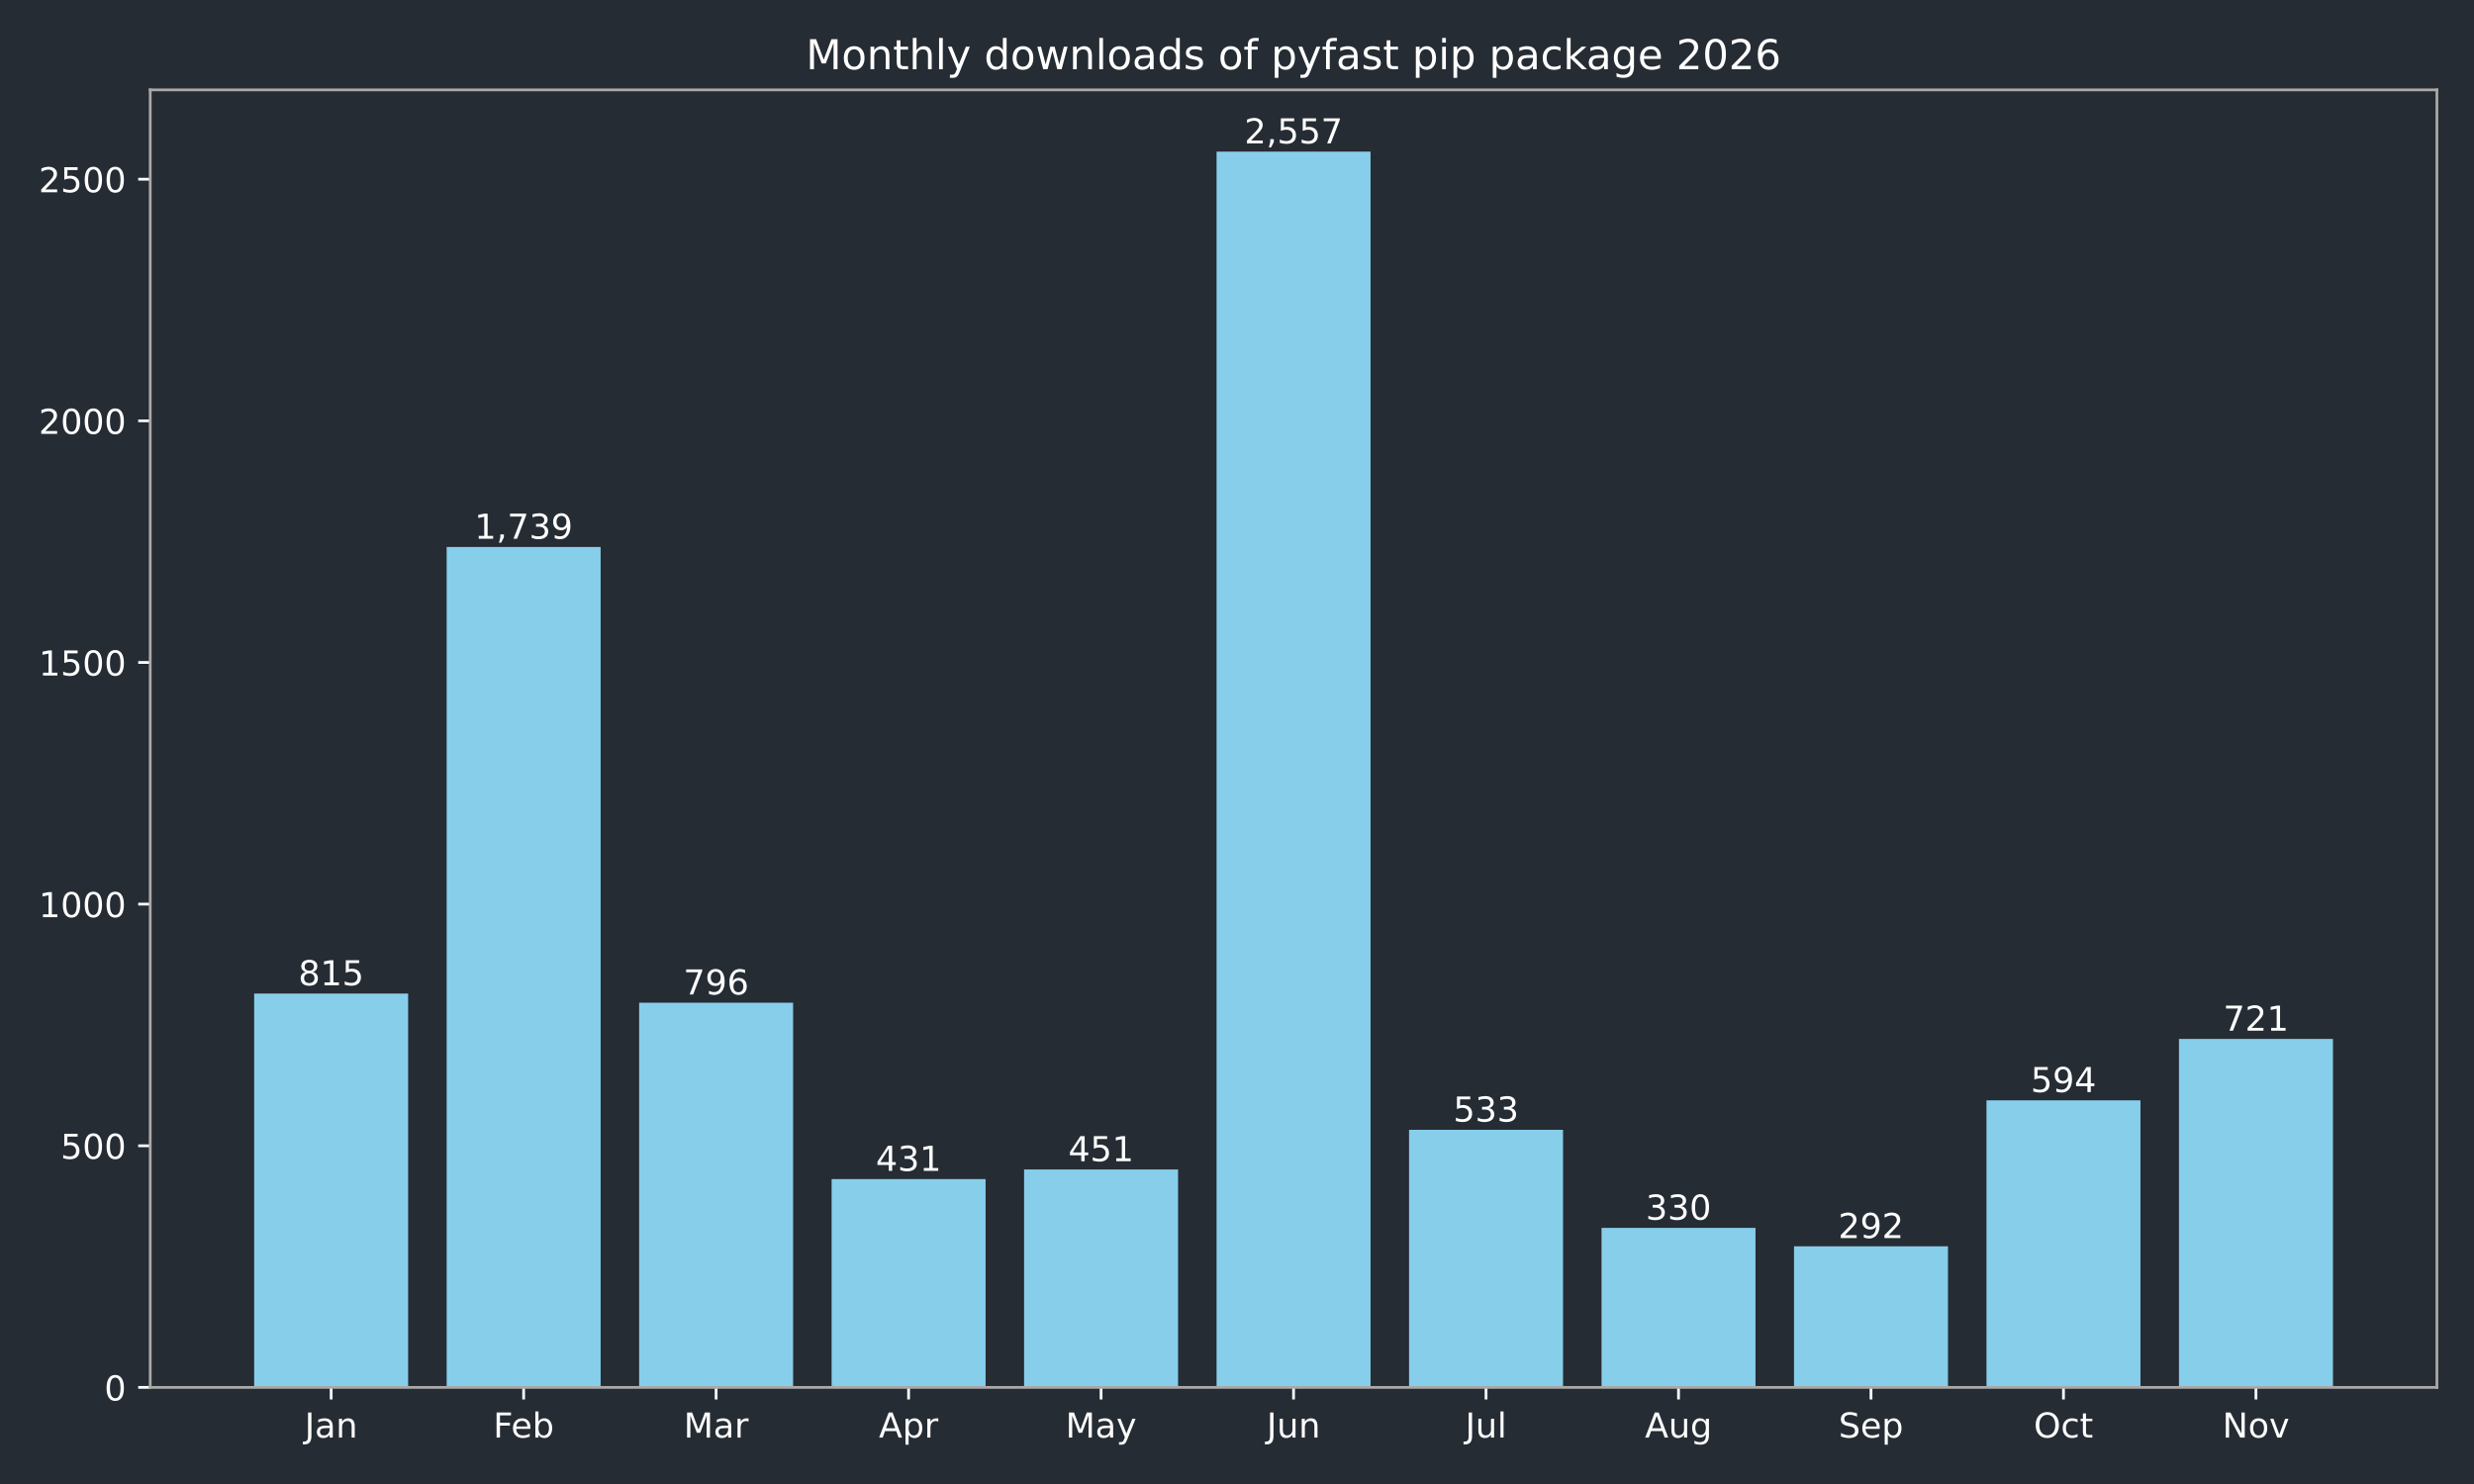
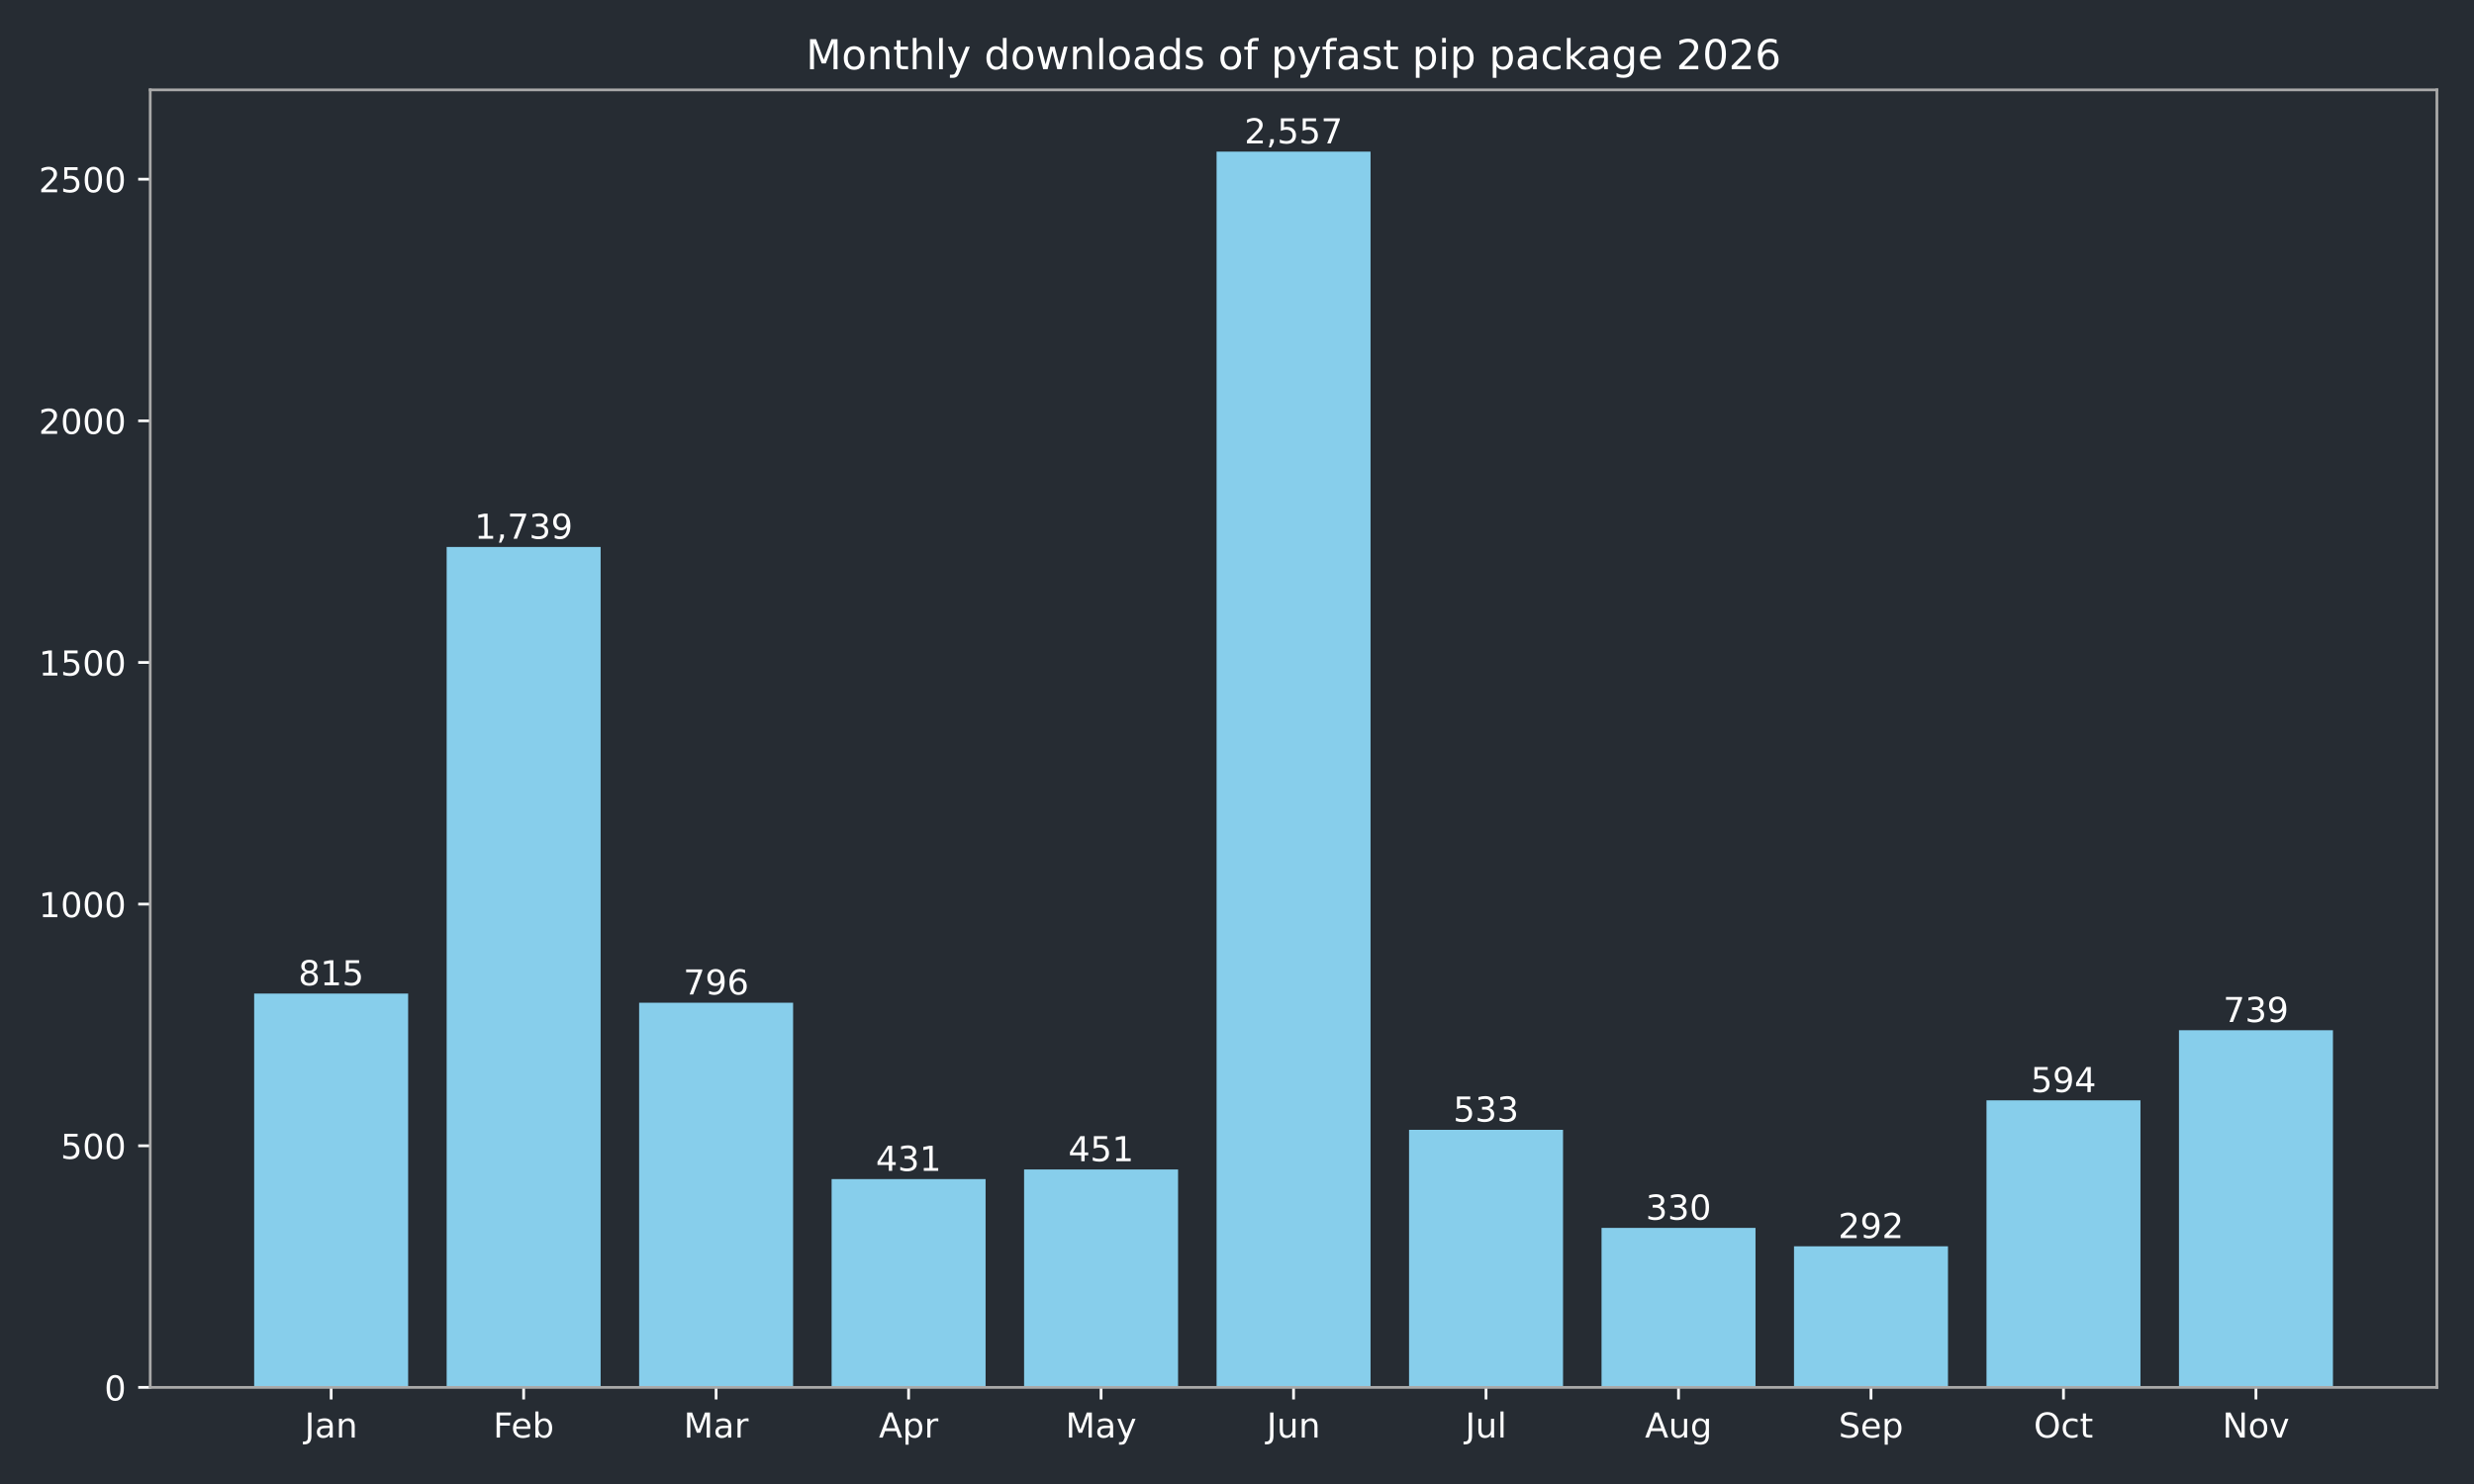
<svg xmlns="http://www.w3.org/2000/svg" xmlns:xlink="http://www.w3.org/1999/xlink" width="720pt" height="432pt" viewBox="0 0 720 432" version="1.1">
  <defs>
    <style type="text/css">*{stroke-linejoin: round; stroke-linecap: butt}</style>
  </defs>
  <g id="figure_1">
    <g id="patch_1">
      <path d="M 0 432  L 720 432  L 720 0  L 0 0  z " style="fill: #262c33" />
    </g>
    <g id="axes_1">
      <g id="patch_2">
        <path d="M 43.72 403.878  L 709.2 403.878  L 709.2 26.16  L 43.72 26.16  z " style="fill: #262c33" />
      </g>
      <g id="patch_3">
-         <path d="M 73.969 403.878  L 118.783 403.878  L 118.783 289.22  L 73.969 289.22  z " clip-path="url(#p04416a55cd)" style="fill: #87ceeb" />
+         <path d="M 73.969 403.878  L 118.783 403.878  L 118.783 289.22  L 73.969 289.22  z " clip-path="url(#p25fdc61ebf)" style="fill: #87ceeb" />
      </g>
      <g id="patch_4">
-         <path d="M 129.986 403.878  L 174.799 403.878  L 174.799 159.227  L 129.986 159.227  z " clip-path="url(#p04416a55cd)" style="fill: #87ceeb" />
+         <path d="M 129.986 403.878  L 174.799 403.878  L 174.799 159.227  L 129.986 159.227  z " clip-path="url(#p25fdc61ebf)" style="fill: #87ceeb" />
      </g>
      <g id="patch_5">
-         <path d="M 186.003 403.878  L 230.816 403.878  L 230.816 291.893  L 186.003 291.893  z " clip-path="url(#p04416a55cd)" style="fill: #87ceeb" />
+         <path d="M 186.003 403.878  L 230.816 403.878  L 230.816 291.893  L 186.003 291.893  z " clip-path="url(#p25fdc61ebf)" style="fill: #87ceeb" />
      </g>
      <g id="patch_6">
-         <path d="M 242.02 403.878  L 286.833 403.878  L 286.833 343.242  L 242.02 343.242  z " clip-path="url(#p04416a55cd)" style="fill: #87ceeb" />
+         <path d="M 242.02 403.878  L 286.833 403.878  L 286.833 343.242  L 242.02 343.242  z " clip-path="url(#p25fdc61ebf)" style="fill: #87ceeb" />
      </g>
      <g id="patch_7">
-         <path d="M 298.036 403.878  L 342.85 403.878  L 342.85 340.429  L 298.036 340.429  z " clip-path="url(#p04416a55cd)" style="fill: #87ceeb" />
+         <path d="M 298.036 403.878  L 342.85 403.878  L 342.85 340.429  L 298.036 340.429  z " clip-path="url(#p25fdc61ebf)" style="fill: #87ceeb" />
      </g>
      <g id="patch_8">
-         <path d="M 354.053 403.878  L 398.867 403.878  L 398.867 44.147  L 354.053 44.147  z " clip-path="url(#p04416a55cd)" style="fill: #87ceeb" />
+         <path d="M 354.053 403.878  L 398.867 403.878  L 398.867 44.147  L 354.053 44.147  z " clip-path="url(#p25fdc61ebf)" style="fill: #87ceeb" />
      </g>
      <g id="patch_9">
-         <path d="M 410.07 403.878  L 454.884 403.878  L 454.884 328.893  L 410.07 328.893  z " clip-path="url(#p04416a55cd)" style="fill: #87ceeb" />
+         <path d="M 410.07 403.878  L 454.884 403.878  L 454.884 328.893  L 410.07 328.893  z " clip-path="url(#p25fdc61ebf)" style="fill: #87ceeb" />
      </g>
      <g id="patch_10">
-         <path d="M 466.087 403.878  L 510.9 403.878  L 510.9 357.452  L 466.087 357.452  z " clip-path="url(#p04416a55cd)" style="fill: #87ceeb" />
+         <path d="M 466.087 403.878  L 510.9 403.878  L 510.9 357.452  L 466.087 357.452  z " clip-path="url(#p25fdc61ebf)" style="fill: #87ceeb" />
      </g>
      <g id="patch_11">
-         <path d="M 522.104 403.878  L 566.917 403.878  L 566.917 362.798  L 522.104 362.798  z " clip-path="url(#p04416a55cd)" style="fill: #87ceeb" />
+         <path d="M 522.104 403.878  L 566.917 403.878  L 566.917 362.798  L 522.104 362.798  z " clip-path="url(#p25fdc61ebf)" style="fill: #87ceeb" />
      </g>
      <g id="patch_12">
-         <path d="M 578.121 403.878  L 622.934 403.878  L 622.934 320.311  L 578.121 320.311  z " clip-path="url(#p04416a55cd)" style="fill: #87ceeb" />
+         <path d="M 578.121 403.878  L 622.934 403.878  L 622.934 320.311  L 578.121 320.311  z " clip-path="url(#p25fdc61ebf)" style="fill: #87ceeb" />
      </g>
      <g id="patch_13">
-         <path d="M 634.137 403.878  L 678.951 403.878  L 678.951 302.444  L 634.137 302.444  z " clip-path="url(#p04416a55cd)" style="fill: #87ceeb" />
+         <path d="M 634.137 403.878  L 678.951 403.878  L 678.951 299.912  L 634.137 299.912  z " clip-path="url(#p25fdc61ebf)" style="fill: #87ceeb" />
      </g>
      <g id="matplotlib.axis_1">
        <g id="xtick_1">
          <g id="line2d_1">
            <defs>
-               <path id="m2902955fce" d="M 0 0  L 0 3.5  " style="stroke: #ffffff; stroke-width: 0.8" />
+               <path id="m23e5e6a680" d="M 0 0  L 0 3.5  " style="stroke: #ffffff; stroke-width: 0.8" />
            </defs>
            <g>
-               <use xlink:href="#m2902955fce" x="96.376" y="403.878" style="fill: #ffffff; stroke: #ffffff; stroke-width: 0.8" />
+               <use xlink:href="#m23e5e6a680" x="96.376" y="403.878" style="fill: #ffffff; stroke: #ffffff; stroke-width: 0.8" />
            </g>
          </g>
          <g id="text_1">
            <g style="fill: #ffffff" transform="translate(88.66801 418.4753) scale(0.1 -0.1)">
              <defs>
                <path id="DejaVuSans-2d" d="M 628 4666  L 1259 4666  L 1259 325  Q 1259 -519 939 -900  Q 619 -1281 -91 -1281  L -331 -1281  L -331 -750  L -134 -750  Q 284 -750 456 -515  Q 628 -281 628 325  L 628 4666  z " transform="scale(0.015625)" />
                <path id="DejaVuSans-44" d="M 2194 1759  Q 1497 1759 1228 1600  Q 959 1441 959 1056  Q 959 750 1161 570  Q 1363 391 1709 391  Q 2188 391 2477 730  Q 2766 1069 2766 1631  L 2766 1759  L 2194 1759  z M 3341 1997  L 3341 0  L 2766 0  L 2766 531  Q 2569 213 2275 61  Q 1981 -91 1556 -91  Q 1019 -91 701 211  Q 384 513 384 1019  Q 384 1609 779 1909  Q 1175 2209 1959 2209  L 2766 2209  L 2766 2266  Q 2766 2663 2505 2880  Q 2244 3097 1772 3097  Q 1472 3097 1187 3025  Q 903 2953 641 2809  L 641 3341  Q 956 3463 1253 3523  Q 1550 3584 1831 3584  Q 2591 3584 2966 3190  Q 3341 2797 3341 1997  z " transform="scale(0.015625)" />
                <path id="DejaVuSans-51" d="M 3513 2113  L 3513 0  L 2938 0  L 2938 2094  Q 2938 2591 2744 2837  Q 2550 3084 2163 3084  Q 1697 3084 1428 2787  Q 1159 2491 1159 1978  L 1159 0  L 581 0  L 581 3500  L 1159 3500  L 1159 2956  Q 1366 3272 1645 3428  Q 1925 3584 2291 3584  Q 2894 3584 3203 3211  Q 3513 2838 3513 2113  z " transform="scale(0.015625)" />
              </defs>
              <use xlink:href="#DejaVuSans-2d" />
              <use xlink:href="#DejaVuSans-44" transform="translate(29.5 0)" />
              <use xlink:href="#DejaVuSans-51" transform="translate(90.78125 0)" />
            </g>
          </g>
        </g>
        <g id="xtick_2">
          <g id="line2d_2">
            <g>
-               <use xlink:href="#m2902955fce" x="152.393" y="403.878" style="fill: #ffffff; stroke: #ffffff; stroke-width: 0.8" />
+               <use xlink:href="#m23e5e6a680" x="152.393" y="403.878" style="fill: #ffffff; stroke: #ffffff; stroke-width: 0.8" />
            </g>
          </g>
          <g id="text_2">
            <g style="fill: #ffffff" transform="translate(143.5395 418.4761) scale(0.1 -0.1)">
              <defs>
                <path id="DejaVuSans-29" d="M 628 4666  L 3309 4666  L 3309 4134  L 1259 4134  L 1259 2759  L 3109 2759  L 3109 2228  L 1259 2228  L 1259 0  L 628 0  L 628 4666  z " transform="scale(0.015625)" />
                <path id="DejaVuSans-48" d="M 3597 1894  L 3597 1613  L 953 1613  Q 991 1019 1311 708  Q 1631 397 2203 397  Q 2534 397 2845 478  Q 3156 559 3463 722  L 3463 178  Q 3153 47 2828 -22  Q 2503 -91 2169 -91  Q 1331 -91 842 396  Q 353 884 353 1716  Q 353 2575 817 3079  Q 1281 3584 2069 3584  Q 2775 3584 3186 3129  Q 3597 2675 3597 1894  z M 3022 2063  Q 3016 2534 2758 2815  Q 2500 3097 2075 3097  Q 1594 3097 1305 2825  Q 1016 2553 972 2059  L 3022 2063  z " transform="scale(0.015625)" />
                <path id="DejaVuSans-45" d="M 3116 1747  Q 3116 2381 2855 2742  Q 2594 3103 2138 3103  Q 1681 3103 1420 2742  Q 1159 2381 1159 1747  Q 1159 1113 1420 752  Q 1681 391 2138 391  Q 2594 391 2855 752  Q 3116 1113 3116 1747  z M 1159 2969  Q 1341 3281 1617 3432  Q 1894 3584 2278 3584  Q 2916 3584 3314 3078  Q 3713 2572 3713 1747  Q 3713 922 3314 415  Q 2916 -91 2278 -91  Q 1894 -91 1617 61  Q 1341 213 1159 525  L 1159 0  L 581 0  L 581 4863  L 1159 4863  L 1159 2969  z " transform="scale(0.015625)" />
              </defs>
              <use xlink:href="#DejaVuSans-29" />
              <use xlink:href="#DejaVuSans-48" transform="translate(52.04688 0)" />
              <use xlink:href="#DejaVuSans-45" transform="translate(113.5781 0)" />
            </g>
          </g>
        </g>
        <g id="xtick_3">
          <g id="line2d_3">
            <g>
-               <use xlink:href="#m2902955fce" x="208.409" y="403.878" style="fill: #ffffff; stroke: #ffffff; stroke-width: 0.8" />
+               <use xlink:href="#m23e5e6a680" x="208.409" y="403.878" style="fill: #ffffff; stroke: #ffffff; stroke-width: 0.8" />
            </g>
          </g>
          <g id="text_3">
            <g style="fill: #ffffff" transform="translate(198.9759 418.4753) scale(0.1 -0.1)">
              <defs>
                <path id="DejaVuSans-30" d="M 628 4666  L 1569 4666  L 2759 1491  L 3956 4666  L 4897 4666  L 4897 0  L 4281 0  L 4281 4097  L 3078 897  L 2444 897  L 1241 4097  L 1241 0  L 628 0  L 628 4666  z " transform="scale(0.015625)" />
                <path id="DejaVuSans-55" d="M 2631 2963  Q 2534 3019 2420 3045  Q 2306 3072 2169 3072  Q 1681 3072 1420 2755  Q 1159 2438 1159 1844  L 1159 0  L 581 0  L 581 3500  L 1159 3500  L 1159 2956  Q 1341 3275 1631 3429  Q 1922 3584 2338 3584  Q 2397 3584 2469 3576  Q 2541 3569 2628 3553  L 2631 2963  z " transform="scale(0.015625)" />
              </defs>
              <use xlink:href="#DejaVuSans-30" />
              <use xlink:href="#DejaVuSans-44" transform="translate(86.28125 0)" />
              <use xlink:href="#DejaVuSans-55" transform="translate(147.5625 0)" />
            </g>
          </g>
        </g>
        <g id="xtick_4">
          <g id="line2d_4">
            <g>
-               <use xlink:href="#m2902955fce" x="264.426" y="403.878" style="fill: #ffffff; stroke: #ffffff; stroke-width: 0.8" />
+               <use xlink:href="#m23e5e6a680" x="264.426" y="403.878" style="fill: #ffffff; stroke: #ffffff; stroke-width: 0.8" />
            </g>
          </g>
          <g id="text_4">
            <g style="fill: #ffffff" transform="translate(255.7763 418.4753) scale(0.1 -0.1)">
              <defs>
                <path id="DejaVuSans-24" d="M 2188 4044  L 1331 1722  L 3047 1722  L 2188 4044  z M 1831 4666  L 2547 4666  L 4325 0  L 3669 0  L 3244 1197  L 1141 1197  L 716 0  L 50 0  L 1831 4666  z " transform="scale(0.015625)" />
                <path id="DejaVuSans-53" d="M 1159 525  L 1159 -1331  L 581 -1331  L 581 3500  L 1159 3500  L 1159 2969  Q 1341 3281 1617 3432  Q 1894 3584 2278 3584  Q 2916 3584 3314 3078  Q 3713 2572 3713 1747  Q 3713 922 3314 415  Q 2916 -91 2278 -91  Q 1894 -91 1617 61  Q 1341 213 1159 525  z M 3116 1747  Q 3116 2381 2855 2742  Q 2594 3103 2138 3103  Q 1681 3103 1420 2742  Q 1159 2381 1159 1747  Q 1159 1113 1420 752  Q 1681 391 2138 391  Q 2594 391 2855 752  Q 3116 1113 3116 1747  z " transform="scale(0.015625)" />
              </defs>
              <use xlink:href="#DejaVuSans-24" />
              <use xlink:href="#DejaVuSans-53" transform="translate(68.40625 0)" />
              <use xlink:href="#DejaVuSans-55" transform="translate(131.8906 0)" />
            </g>
          </g>
        </g>
        <g id="xtick_5">
          <g id="line2d_5">
            <g>
-               <use xlink:href="#m2902955fce" x="320.443" y="403.878" style="fill: #ffffff; stroke: #ffffff; stroke-width: 0.8" />
+               <use xlink:href="#m23e5e6a680" x="320.443" y="403.878" style="fill: #ffffff; stroke: #ffffff; stroke-width: 0.8" />
            </g>
          </g>
          <g id="text_5">
            <g style="fill: #ffffff" transform="translate(310.1057 418.4753) scale(0.1 -0.1)">
              <defs>
                <path id="DejaVuSans-5c" d="M 2059 -325  Q 1816 -950 1584 -1140  Q 1353 -1331 966 -1331  L 506 -1331  L 506 -850  L 844 -850  Q 1081 -850 1212 -737  Q 1344 -625 1503 -206  L 1606 56  L 191 3500  L 800 3500  L 1894 763  L 2988 3500  L 3597 3500  L 2059 -325  z " transform="scale(0.015625)" />
              </defs>
              <use xlink:href="#DejaVuSans-30" />
              <use xlink:href="#DejaVuSans-44" transform="translate(86.28125 0)" />
              <use xlink:href="#DejaVuSans-5c" transform="translate(147.5625 0)" />
            </g>
          </g>
        </g>
        <g id="xtick_6">
          <g id="line2d_6">
            <g>
-               <use xlink:href="#m2902955fce" x="376.46" y="403.878" style="fill: #ffffff; stroke: #ffffff; stroke-width: 0.8" />
+               <use xlink:href="#m23e5e6a680" x="376.46" y="403.878" style="fill: #ffffff; stroke: #ffffff; stroke-width: 0.8" />
            </g>
          </g>
          <g id="text_6">
            <g style="fill: #ffffff" transform="translate(368.6475 418.4753) scale(0.1 -0.1)">
              <defs>
                <path id="DejaVuSans-58" d="M 544 1381  L 544 3500  L 1119 3500  L 1119 1403  Q 1119 906 1312 657  Q 1506 409 1894 409  Q 2359 409 2629 706  Q 2900 1003 2900 1516  L 2900 3500  L 3475 3500  L 3475 0  L 2900 0  L 2900 538  Q 2691 219 2414 64  Q 2138 -91 1772 -91  Q 1169 -91 856 284  Q 544 659 544 1381  z M 1991 3584  L 1991 3584  z " transform="scale(0.015625)" />
              </defs>
              <use xlink:href="#DejaVuSans-2d" />
              <use xlink:href="#DejaVuSans-58" transform="translate(29.5 0)" />
              <use xlink:href="#DejaVuSans-51" transform="translate(92.875 0)" />
            </g>
          </g>
        </g>
        <g id="xtick_7">
          <g id="line2d_7">
            <g>
-               <use xlink:href="#m2902955fce" x="432.477" y="403.878" style="fill: #ffffff; stroke: #ffffff; stroke-width: 0.8" />
+               <use xlink:href="#m23e5e6a680" x="432.477" y="403.878" style="fill: #ffffff; stroke: #ffffff; stroke-width: 0.8" />
            </g>
          </g>
          <g id="text_7">
            <g style="fill: #ffffff" transform="translate(426.444 418.4761) scale(0.1 -0.1)">
              <defs>
                <path id="DejaVuSans-4f" d="M 603 4863  L 1178 4863  L 1178 0  L 603 0  L 603 4863  z " transform="scale(0.015625)" />
              </defs>
              <use xlink:href="#DejaVuSans-2d" />
              <use xlink:href="#DejaVuSans-58" transform="translate(29.5 0)" />
              <use xlink:href="#DejaVuSans-4f" transform="translate(92.875 0)" />
            </g>
          </g>
        </g>
        <g id="xtick_8">
          <g id="line2d_8">
            <g>
-               <use xlink:href="#m2902955fce" x="488.494" y="403.878" style="fill: #ffffff; stroke: #ffffff; stroke-width: 0.8" />
+               <use xlink:href="#m23e5e6a680" x="488.494" y="403.878" style="fill: #ffffff; stroke: #ffffff; stroke-width: 0.8" />
            </g>
          </g>
          <g id="text_8">
            <g style="fill: #ffffff" transform="translate(478.7304 418.4753) scale(0.1 -0.1)">
              <defs>
                <path id="DejaVuSans-4a" d="M 2906 1791  Q 2906 2416 2648 2759  Q 2391 3103 1925 3103  Q 1463 3103 1205 2759  Q 947 2416 947 1791  Q 947 1169 1205 825  Q 1463 481 1925 481  Q 2391 481 2648 825  Q 2906 1169 2906 1791  z M 3481 434  Q 3481 -459 3084 -895  Q 2688 -1331 1869 -1331  Q 1566 -1331 1297 -1286  Q 1028 -1241 775 -1147  L 775 -588  Q 1028 -725 1275 -790  Q 1522 -856 1778 -856  Q 2344 -856 2625 -561  Q 2906 -266 2906 331  L 2906 616  Q 2728 306 2450 153  Q 2172 0 1784 0  Q 1141 0 747 490  Q 353 981 353 1791  Q 353 2603 747 3093  Q 1141 3584 1784 3584  Q 2172 3584 2450 3431  Q 2728 3278 2906 2969  L 2906 3500  L 3481 3500  L 3481 434  z " transform="scale(0.015625)" />
              </defs>
              <use xlink:href="#DejaVuSans-24" />
              <use xlink:href="#DejaVuSans-58" transform="translate(68.40625 0)" />
              <use xlink:href="#DejaVuSans-4a" transform="translate(131.7812 0)" />
            </g>
          </g>
        </g>
        <g id="xtick_9">
          <g id="line2d_9">
            <g>
-               <use xlink:href="#m2902955fce" x="544.511" y="403.878" style="fill: #ffffff; stroke: #ffffff; stroke-width: 0.8" />
+               <use xlink:href="#m23e5e6a680" x="544.511" y="403.878" style="fill: #ffffff; stroke: #ffffff; stroke-width: 0.8" />
            </g>
          </g>
          <g id="text_9">
            <g style="fill: #ffffff" transform="translate(535.0855 418.4753) scale(0.1 -0.1)">
              <defs>
                <path id="DejaVuSans-36" d="M 3425 4513  L 3425 3897  Q 3066 4069 2747 4153  Q 2428 4238 2131 4238  Q 1616 4238 1336 4038  Q 1056 3838 1056 3469  Q 1056 3159 1242 3001  Q 1428 2844 1947 2747  L 2328 2669  Q 3034 2534 3370 2195  Q 3706 1856 3706 1288  Q 3706 609 3251 259  Q 2797 -91 1919 -91  Q 1588 -91 1214 -16  Q 841 59 441 206  L 441 856  Q 825 641 1194 531  Q 1563 422 1919 422  Q 2459 422 2753 634  Q 3047 847 3047 1241  Q 3047 1584 2836 1778  Q 2625 1972 2144 2069  L 1759 2144  Q 1053 2284 737 2584  Q 422 2884 422 3419  Q 422 4038 858 4394  Q 1294 4750 2059 4750  Q 2388 4750 2728 4690  Q 3069 4631 3425 4513  z " transform="scale(0.015625)" />
              </defs>
              <use xlink:href="#DejaVuSans-36" />
              <use xlink:href="#DejaVuSans-48" transform="translate(63.48438 0)" />
              <use xlink:href="#DejaVuSans-53" transform="translate(125.0156 0)" />
            </g>
          </g>
        </g>
        <g id="xtick_10">
          <g id="line2d_10">
            <g>
-               <use xlink:href="#m2902955fce" x="600.527" y="403.878" style="fill: #ffffff; stroke: #ffffff; stroke-width: 0.8" />
+               <use xlink:href="#m23e5e6a680" x="600.527" y="403.878" style="fill: #ffffff; stroke: #ffffff; stroke-width: 0.8" />
            </g>
          </g>
          <g id="text_10">
            <g style="fill: #ffffff" transform="translate(591.882 418.4753) scale(0.1 -0.1)">
              <defs>
                <path id="DejaVuSans-32" d="M 2522 4238  Q 1834 4238 1429 3725  Q 1025 3213 1025 2328  Q 1025 1447 1429 934  Q 1834 422 2522 422  Q 3209 422 3611 934  Q 4013 1447 4013 2328  Q 4013 3213 3611 3725  Q 3209 4238 2522 4238  z M 2522 4750  Q 3503 4750 4090 4092  Q 4678 3434 4678 2328  Q 4678 1225 4090 567  Q 3503 -91 2522 -91  Q 1538 -91 948 565  Q 359 1222 359 2328  Q 359 3434 948 4092  Q 1538 4750 2522 4750  z " transform="scale(0.015625)" />
                <path id="DejaVuSans-46" d="M 3122 3366  L 3122 2828  Q 2878 2963 2633 3030  Q 2388 3097 2138 3097  Q 1578 3097 1268 2742  Q 959 2388 959 1747  Q 959 1106 1268 751  Q 1578 397 2138 397  Q 2388 397 2633 464  Q 2878 531 3122 666  L 3122 134  Q 2881 22 2623 -34  Q 2366 -91 2075 -91  Q 1284 -91 818 406  Q 353 903 353 1747  Q 353 2603 823 3093  Q 1294 3584 2113 3584  Q 2378 3584 2631 3529  Q 2884 3475 3122 3366  z " transform="scale(0.015625)" />
                <path id="DejaVuSans-57" d="M 1172 4494  L 1172 3500  L 2356 3500  L 2356 3053  L 1172 3053  L 1172 1153  Q 1172 725 1289 603  Q 1406 481 1766 481  L 2356 481  L 2356 0  L 1766 0  Q 1100 0 847 248  Q 594 497 594 1153  L 594 3053  L 172 3053  L 172 3500  L 594 3500  L 594 4494  L 1172 4494  z " transform="scale(0.015625)" />
              </defs>
              <use xlink:href="#DejaVuSans-32" />
              <use xlink:href="#DejaVuSans-46" transform="translate(78.71875 0)" />
              <use xlink:href="#DejaVuSans-57" transform="translate(133.7031 0)" />
            </g>
          </g>
        </g>
        <g id="xtick_11">
          <g id="line2d_11">
            <g>
-               <use xlink:href="#m2902955fce" x="656.544" y="403.878" style="fill: #ffffff; stroke: #ffffff; stroke-width: 0.8" />
+               <use xlink:href="#m23e5e6a680" x="656.544" y="403.878" style="fill: #ffffff; stroke: #ffffff; stroke-width: 0.8" />
            </g>
          </g>
          <g id="text_11">
            <g style="fill: #ffffff" transform="translate(646.7848 418.4753) scale(0.1 -0.1)">
              <defs>
                <path id="DejaVuSans-31" d="M 628 4666  L 1478 4666  L 3547 763  L 3547 4666  L 4159 4666  L 4159 0  L 3309 0  L 1241 3903  L 1241 0  L 628 0  L 628 4666  z " transform="scale(0.015625)" />
                <path id="DejaVuSans-52" d="M 1959 3097  Q 1497 3097 1228 2736  Q 959 2375 959 1747  Q 959 1119 1226 758  Q 1494 397 1959 397  Q 2419 397 2687 759  Q 2956 1122 2956 1747  Q 2956 2369 2687 2733  Q 2419 3097 1959 3097  z M 1959 3584  Q 2709 3584 3137 3096  Q 3566 2609 3566 1747  Q 3566 888 3137 398  Q 2709 -91 1959 -91  Q 1206 -91 779 398  Q 353 888 353 1747  Q 353 2609 779 3096  Q 1206 3584 1959 3584  z " transform="scale(0.015625)" />
                <path id="DejaVuSans-59" d="M 191 3500  L 800 3500  L 1894 563  L 2988 3500  L 3597 3500  L 2284 0  L 1503 0  L 191 3500  z " transform="scale(0.015625)" />
              </defs>
              <use xlink:href="#DejaVuSans-31" />
              <use xlink:href="#DejaVuSans-52" transform="translate(74.8125 0)" />
              <use xlink:href="#DejaVuSans-59" transform="translate(136 0)" />
            </g>
          </g>
        </g>
      </g>
      <g id="matplotlib.axis_2">
        <g id="ytick_1">
          <g id="line2d_12">
            <defs>
-               <path id="m5357444d56" d="M 0 0  L -3.5 0  " style="stroke: #ffffff; stroke-width: 0.8" />
+               <path id="m0a3a16ef75" d="M 0 0  L -3.5 0  " style="stroke: #ffffff; stroke-width: 0.8" />
            </defs>
            <g>
-               <use xlink:href="#m5357444d56" x="43.72" y="403.878" style="fill: #ffffff; stroke: #ffffff; stroke-width: 0.8" />
+               <use xlink:href="#m0a3a16ef75" x="43.72" y="403.878" style="fill: #ffffff; stroke: #ffffff; stroke-width: 0.8" />
            </g>
          </g>
          <g id="text_12">
            <g style="fill: #ffffff" transform="translate(30.3575 407.6765) scale(0.1 -0.1)">
              <defs>
                <path id="DejaVuSans-13" d="M 2034 4250  Q 1547 4250 1301 3770  Q 1056 3291 1056 2328  Q 1056 1369 1301 889  Q 1547 409 2034 409  Q 2525 409 2770 889  Q 3016 1369 3016 2328  Q 3016 3291 2770 3770  Q 2525 4250 2034 4250  z M 2034 4750  Q 2819 4750 3233 4129  Q 3647 3509 3647 2328  Q 3647 1150 3233 529  Q 2819 -91 2034 -91  Q 1250 -91 836 529  Q 422 1150 422 2328  Q 422 3509 836 4129  Q 1250 4750 2034 4750  z " transform="scale(0.015625)" />
              </defs>
              <use xlink:href="#DejaVuSans-13" />
            </g>
          </g>
        </g>
        <g id="ytick_2">
          <g id="line2d_13">
            <g>
-               <use xlink:href="#m5357444d56" x="43.72" y="333.535" style="fill: #ffffff; stroke: #ffffff; stroke-width: 0.8" />
+               <use xlink:href="#m0a3a16ef75" x="43.72" y="333.535" style="fill: #ffffff; stroke: #ffffff; stroke-width: 0.8" />
            </g>
          </g>
          <g id="text_13">
            <g style="fill: #ffffff" transform="translate(17.6325 337.3341) scale(0.1 -0.1)">
              <defs>
                <path id="DejaVuSans-18" d="M 691 4666  L 3169 4666  L 3169 4134  L 1269 4134  L 1269 2991  Q 1406 3038 1543 3061  Q 1681 3084 1819 3084  Q 2600 3084 3056 2656  Q 3513 2228 3513 1497  Q 3513 744 3044 326  Q 2575 -91 1722 -91  Q 1428 -91 1123 -41  Q 819 9 494 109  L 494 744  Q 775 591 1075 516  Q 1375 441 1709 441  Q 2250 441 2565 725  Q 2881 1009 2881 1497  Q 2881 1984 2565 2268  Q 2250 2553 1709 2553  Q 1456 2553 1204 2497  Q 953 2441 691 2322  L 691 4666  z " transform="scale(0.015625)" />
              </defs>
              <use xlink:href="#DejaVuSans-18" />
              <use xlink:href="#DejaVuSans-13" transform="translate(63.625 0)" />
              <use xlink:href="#DejaVuSans-13" transform="translate(127.25 0)" />
            </g>
          </g>
        </g>
        <g id="ytick_3">
          <g id="line2d_14">
            <g>
-               <use xlink:href="#m5357444d56" x="43.72" y="263.193" style="fill: #ffffff; stroke: #ffffff; stroke-width: 0.8" />
+               <use xlink:href="#m0a3a16ef75" x="43.72" y="263.193" style="fill: #ffffff; stroke: #ffffff; stroke-width: 0.8" />
            </g>
          </g>
          <g id="text_14">
            <g style="fill: #ffffff" transform="translate(11.27 266.9917) scale(0.1 -0.1)">
              <defs>
                <path id="DejaVuSans-14" d="M 794 531  L 1825 531  L 1825 4091  L 703 3866  L 703 4441  L 1819 4666  L 2450 4666  L 2450 531  L 3481 531  L 3481 0  L 794 0  L 794 531  z " transform="scale(0.015625)" />
              </defs>
              <use xlink:href="#DejaVuSans-14" />
              <use xlink:href="#DejaVuSans-13" transform="translate(63.625 0)" />
              <use xlink:href="#DejaVuSans-13" transform="translate(127.25 0)" />
              <use xlink:href="#DejaVuSans-13" transform="translate(190.875 0)" />
            </g>
          </g>
        </g>
        <g id="ytick_4">
          <g id="line2d_15">
            <g>
-               <use xlink:href="#m5357444d56" x="43.72" y="192.85" style="fill: #ffffff; stroke: #ffffff; stroke-width: 0.8" />
+               <use xlink:href="#m0a3a16ef75" x="43.72" y="192.85" style="fill: #ffffff; stroke: #ffffff; stroke-width: 0.8" />
            </g>
          </g>
          <g id="text_15">
            <g style="fill: #ffffff" transform="translate(11.27 196.6492) scale(0.1 -0.1)">
              <use xlink:href="#DejaVuSans-14" />
              <use xlink:href="#DejaVuSans-18" transform="translate(63.625 0)" />
              <use xlink:href="#DejaVuSans-13" transform="translate(127.25 0)" />
              <use xlink:href="#DejaVuSans-13" transform="translate(190.875 0)" />
            </g>
          </g>
        </g>
        <g id="ytick_5">
          <g id="line2d_16">
            <g>
-               <use xlink:href="#m5357444d56" x="43.72" y="122.508" style="fill: #ffffff; stroke: #ffffff; stroke-width: 0.8" />
+               <use xlink:href="#m0a3a16ef75" x="43.72" y="122.508" style="fill: #ffffff; stroke: #ffffff; stroke-width: 0.8" />
            </g>
          </g>
          <g id="text_16">
            <g style="fill: #ffffff" transform="translate(11.27 126.3068) scale(0.1 -0.1)">
              <defs>
                <path id="DejaVuSans-15" d="M 1228 531  L 3431 531  L 3431 0  L 469 0  L 469 531  Q 828 903 1448 1529  Q 2069 2156 2228 2338  Q 2531 2678 2651 2914  Q 2772 3150 2772 3378  Q 2772 3750 2511 3984  Q 2250 4219 1831 4219  Q 1534 4219 1204 4116  Q 875 4013 500 3803  L 500 4441  Q 881 4594 1212 4672  Q 1544 4750 1819 4750  Q 2544 4750 2975 4387  Q 3406 4025 3406 3419  Q 3406 3131 3298 2873  Q 3191 2616 2906 2266  Q 2828 2175 2409 1742  Q 1991 1309 1228 531  z " transform="scale(0.015625)" />
              </defs>
              <use xlink:href="#DejaVuSans-15" />
              <use xlink:href="#DejaVuSans-13" transform="translate(63.625 0)" />
              <use xlink:href="#DejaVuSans-13" transform="translate(127.25 0)" />
              <use xlink:href="#DejaVuSans-13" transform="translate(190.875 0)" />
            </g>
          </g>
        </g>
        <g id="ytick_6">
          <g id="line2d_17">
            <g>
-               <use xlink:href="#m5357444d56" x="43.72" y="52.166" style="fill: #ffffff; stroke: #ffffff; stroke-width: 0.8" />
+               <use xlink:href="#m0a3a16ef75" x="43.72" y="52.166" style="fill: #ffffff; stroke: #ffffff; stroke-width: 0.8" />
            </g>
          </g>
          <g id="text_17">
            <g style="fill: #ffffff" transform="translate(11.27 55.96442) scale(0.1 -0.1)">
              <use xlink:href="#DejaVuSans-15" />
              <use xlink:href="#DejaVuSans-18" transform="translate(63.625 0)" />
              <use xlink:href="#DejaVuSans-13" transform="translate(127.25 0)" />
              <use xlink:href="#DejaVuSans-13" transform="translate(190.875 0)" />
            </g>
          </g>
        </g>
      </g>
      <g id="patch_14">
        <path d="M 43.72 403.878  L 43.72 26.16  " style="fill: none; stroke: #a9a9a9; stroke-width: 0.8; stroke-linejoin: miter; stroke-linecap: square" />
      </g>
      <g id="patch_15">
        <path d="M 709.2 403.878  L 709.2 26.16  " style="fill: none; stroke: #a9a9a9; stroke-width: 0.8; stroke-linejoin: miter; stroke-linecap: square" />
      </g>
      <g id="patch_16">
        <path d="M 43.72 403.878  L 709.2 403.878  " style="fill: none; stroke: #a9a9a9; stroke-width: 0.8; stroke-linejoin: miter; stroke-linecap: square" />
      </g>
      <g id="patch_17">
        <path d="M 43.72 26.16  L 709.2 26.16  " style="fill: none; stroke: #a9a9a9; stroke-width: 0.8; stroke-linejoin: miter; stroke-linecap: square" />
      </g>
      <g id="text_18">
        <g style="fill: #ffffff" transform="translate(86.83208 286.8172) scale(0.1 -0.1)">
          <defs>
            <path id="DejaVuSans-1b" d="M 2034 2216  Q 1584 2216 1326 1975  Q 1069 1734 1069 1313  Q 1069 891 1326 650  Q 1584 409 2034 409  Q 2484 409 2743 651  Q 3003 894 3003 1313  Q 3003 1734 2745 1975  Q 2488 2216 2034 2216  z M 1403 2484  Q 997 2584 770 2862  Q 544 3141 544 3541  Q 544 4100 942 4425  Q 1341 4750 2034 4750  Q 2731 4750 3128 4425  Q 3525 4100 3525 3541  Q 3525 3141 3298 2862  Q 3072 2584 2669 2484  Q 3125 2378 3379 2068  Q 3634 1759 3634 1313  Q 3634 634 3220 271  Q 2806 -91 2034 -91  Q 1263 -91 848 271  Q 434 634 434 1313  Q 434 1759 690 2068  Q 947 2378 1403 2484  z M 1172 3481  Q 1172 3119 1398 2916  Q 1625 2713 2034 2713  Q 2441 2713 2670 2916  Q 2900 3119 2900 3481  Q 2900 3844 2670 4047  Q 2441 4250 2034 4250  Q 1625 4250 1398 4047  Q 1172 3844 1172 3481  z " transform="scale(0.015625)" />
          </defs>
          <use xlink:href="#DejaVuSans-1b" />
          <use xlink:href="#DejaVuSans-14" transform="translate(63.625 0)" />
          <use xlink:href="#DejaVuSans-18" transform="translate(127.25 0)" />
        </g>
      </g>
      <g id="text_19">
        <g style="fill: #ffffff" transform="translate(138.0786 156.8244) scale(0.1 -0.1)">
          <defs>
            <path id="DejaVuSans-f" d="M 750 794  L 1409 794  L 1409 256  L 897 -744  L 494 -744  L 750 256  L 750 794  z " transform="scale(0.015625)" />
            <path id="DejaVuSans-1a" d="M 525 4666  L 3525 4666  L 3525 4397  L 1831 0  L 1172 0  L 2766 4134  L 525 4134  L 525 4666  z " transform="scale(0.015625)" />
            <path id="DejaVuSans-16" d="M 2597 2516  Q 3050 2419 3304 2112  Q 3559 1806 3559 1356  Q 3559 666 3084 287  Q 2609 -91 1734 -91  Q 1441 -91 1130 -33  Q 819 25 488 141  L 488 750  Q 750 597 1062 519  Q 1375 441 1716 441  Q 2309 441 2620 675  Q 2931 909 2931 1356  Q 2931 1769 2642 2001  Q 2353 2234 1838 2234  L 1294 2234  L 1294 2753  L 1863 2753  Q 2328 2753 2575 2939  Q 2822 3125 2822 3475  Q 2822 3834 2567 4026  Q 2313 4219 1838 4219  Q 1578 4219 1281 4162  Q 984 4106 628 3988  L 628 4550  Q 988 4650 1302 4700  Q 1616 4750 1894 4750  Q 2613 4750 3031 4423  Q 3450 4097 3450 3541  Q 3450 3153 3228 2886  Q 3006 2619 2597 2516  z " transform="scale(0.015625)" />
            <path id="DejaVuSans-1c" d="M 703 97  L 703 672  Q 941 559 1184 500  Q 1428 441 1663 441  Q 2288 441 2617 861  Q 2947 1281 2994 2138  Q 2813 1869 2534 1725  Q 2256 1581 1919 1581  Q 1219 1581 811 2004  Q 403 2428 403 3163  Q 403 3881 828 4315  Q 1253 4750 1959 4750  Q 2769 4750 3195 4129  Q 3622 3509 3622 2328  Q 3622 1225 3098 567  Q 2575 -91 1691 -91  Q 1453 -91 1209 -44  Q 966 3 703 97  z M 1959 2075  Q 2384 2075 2632 2365  Q 2881 2656 2881 3163  Q 2881 3666 2632 3958  Q 2384 4250 1959 4250  Q 1534 4250 1286 3958  Q 1038 3666 1038 3163  Q 1038 2656 1286 2365  Q 1534 2075 1959 2075  z " transform="scale(0.015625)" />
          </defs>
          <use xlink:href="#DejaVuSans-14" />
          <use xlink:href="#DejaVuSans-f" transform="translate(63.625 0)" />
          <use xlink:href="#DejaVuSans-1a" transform="translate(95.40625 0)" />
          <use xlink:href="#DejaVuSans-16" transform="translate(159.0312 0)" />
          <use xlink:href="#DejaVuSans-1c" transform="translate(222.6562 0)" />
        </g>
      </g>
      <g id="text_20">
        <g style="fill: #ffffff" transform="translate(198.8657 289.4902) scale(0.1 -0.1)">
          <defs>
            <path id="DejaVuSans-19" d="M 2113 2584  Q 1688 2584 1439 2293  Q 1191 2003 1191 1497  Q 1191 994 1439 701  Q 1688 409 2113 409  Q 2538 409 2786 701  Q 3034 994 3034 1497  Q 3034 2003 2786 2293  Q 2538 2584 2113 2584  z M 3366 4563  L 3366 3988  Q 3128 4100 2886 4159  Q 2644 4219 2406 4219  Q 1781 4219 1451 3797  Q 1122 3375 1075 2522  Q 1259 2794 1537 2939  Q 1816 3084 2150 3084  Q 2853 3084 3261 2657  Q 3669 2231 3669 1497  Q 3669 778 3244 343  Q 2819 -91 2113 -91  Q 1303 -91 875 529  Q 447 1150 447 2328  Q 447 3434 972 4092  Q 1497 4750 2381 4750  Q 2619 4750 2861 4703  Q 3103 4656 3366 4563  z " transform="scale(0.015625)" />
          </defs>
          <use xlink:href="#DejaVuSans-1a" />
          <use xlink:href="#DejaVuSans-1c" transform="translate(63.625 0)" />
          <use xlink:href="#DejaVuSans-19" transform="translate(127.25 0)" />
        </g>
      </g>
      <g id="text_21">
        <g style="fill: #ffffff" transform="translate(254.8826 340.8402) scale(0.1 -0.1)">
          <defs>
            <path id="DejaVuSans-17" d="M 2419 4116  L 825 1625  L 2419 1625  L 2419 4116  z M 2253 4666  L 3047 4666  L 3047 1625  L 3713 1625  L 3713 1100  L 3047 1100  L 3047 0  L 2419 0  L 2419 1100  L 313 1100  L 313 1709  L 2253 4666  z " transform="scale(0.015625)" />
          </defs>
          <use xlink:href="#DejaVuSans-17" />
          <use xlink:href="#DejaVuSans-16" transform="translate(63.625 0)" />
          <use xlink:href="#DejaVuSans-14" transform="translate(127.25 0)" />
        </g>
      </g>
      <g id="text_22">
        <g style="fill: #ffffff" transform="translate(310.8994 338.0265) scale(0.1 -0.1)">
          <use xlink:href="#DejaVuSans-17" />
          <use xlink:href="#DejaVuSans-18" transform="translate(63.625 0)" />
          <use xlink:href="#DejaVuSans-14" transform="translate(127.25 0)" />
        </g>
      </g>
      <g id="text_23">
        <g style="fill: #ffffff" transform="translate(362.1459 41.74421) scale(0.1 -0.1)">
          <use xlink:href="#DejaVuSans-15" />
          <use xlink:href="#DejaVuSans-f" transform="translate(63.625 0)" />
          <use xlink:href="#DejaVuSans-18" transform="translate(95.40625 0)" />
          <use xlink:href="#DejaVuSans-18" transform="translate(159.0312 0)" />
          <use xlink:href="#DejaVuSans-1a" transform="translate(222.6562 0)" />
        </g>
      </g>
      <g id="text_24">
        <g style="fill: #ffffff" transform="translate(422.9331 326.4903) scale(0.1 -0.1)">
          <use xlink:href="#DejaVuSans-18" />
          <use xlink:href="#DejaVuSans-16" transform="translate(63.625 0)" />
          <use xlink:href="#DejaVuSans-16" transform="translate(127.25 0)" />
        </g>
      </g>
      <g id="text_25">
        <g style="fill: #ffffff" transform="translate(478.9499 355.0493) scale(0.1 -0.1)">
          <use xlink:href="#DejaVuSans-16" />
          <use xlink:href="#DejaVuSans-16" transform="translate(63.625 0)" />
          <use xlink:href="#DejaVuSans-13" transform="translate(127.25 0)" />
        </g>
      </g>
      <g id="text_26">
        <g style="fill: #ffffff" transform="translate(534.9668 360.3953) scale(0.1 -0.1)">
          <use xlink:href="#DejaVuSans-15" />
          <use xlink:href="#DejaVuSans-1c" transform="translate(63.625 0)" />
          <use xlink:href="#DejaVuSans-15" transform="translate(127.25 0)" />
        </g>
      </g>
      <g id="text_27">
        <g style="fill: #ffffff" transform="translate(590.9836 317.9085) scale(0.1 -0.1)">
          <use xlink:href="#DejaVuSans-18" />
          <use xlink:href="#DejaVuSans-1c" transform="translate(63.625 0)" />
          <use xlink:href="#DejaVuSans-17" transform="translate(127.25 0)" />
        </g>
      </g>
      <g id="text_28">
-         <g style="fill: #ffffff" transform="translate(647.0004 300.0416) scale(0.1 -0.1)">
+         <g style="fill: #ffffff" transform="translate(647.0004 297.5092) scale(0.1 -0.1)">
          <use xlink:href="#DejaVuSans-1a" />
-           <use xlink:href="#DejaVuSans-15" transform="translate(63.625 0)" />
-           <use xlink:href="#DejaVuSans-14" transform="translate(127.25 0)" />
+           <use xlink:href="#DejaVuSans-16" transform="translate(63.625 0)" />
+           <use xlink:href="#DejaVuSans-1c" transform="translate(127.25 0)" />
        </g>
      </g>
      <g id="text_29">
        <g style="fill: #ffffff" transform="translate(234.5581 20.16) scale(0.12 -0.12)">
          <defs>
            <path id="DejaVuSans-4b" d="M 3513 2113  L 3513 0  L 2938 0  L 2938 2094  Q 2938 2591 2744 2837  Q 2550 3084 2163 3084  Q 1697 3084 1428 2787  Q 1159 2491 1159 1978  L 1159 0  L 581 0  L 581 4863  L 1159 4863  L 1159 2956  Q 1366 3272 1645 3428  Q 1925 3584 2291 3584  Q 2894 3584 3203 3211  Q 3513 2838 3513 2113  z " transform="scale(0.015625)" />
            <path id="DejaVuSans-3" transform="scale(0.015625)" />
            <path id="DejaVuSans-47" d="M 2906 2969  L 2906 4863  L 3481 4863  L 3481 0  L 2906 0  L 2906 525  Q 2725 213 2448 61  Q 2172 -91 1784 -91  Q 1150 -91 751 415  Q 353 922 353 1747  Q 353 2572 751 3078  Q 1150 3584 1784 3584  Q 2172 3584 2448 3432  Q 2725 3281 2906 2969  z M 947 1747  Q 947 1113 1208 752  Q 1469 391 1925 391  Q 2381 391 2643 752  Q 2906 1113 2906 1747  Q 2906 2381 2643 2742  Q 2381 3103 1925 3103  Q 1469 3103 1208 2742  Q 947 2381 947 1747  z " transform="scale(0.015625)" />
            <path id="DejaVuSans-5a" d="M 269 3500  L 844 3500  L 1563 769  L 2278 3500  L 2956 3500  L 3675 769  L 4391 3500  L 4966 3500  L 4050 0  L 3372 0  L 2619 2869  L 1863 0  L 1184 0  L 269 3500  z " transform="scale(0.015625)" />
            <path id="DejaVuSans-56" d="M 2834 3397  L 2834 2853  Q 2591 2978 2328 3040  Q 2066 3103 1784 3103  Q 1356 3103 1142 2972  Q 928 2841 928 2578  Q 928 2378 1081 2264  Q 1234 2150 1697 2047  L 1894 2003  Q 2506 1872 2764 1633  Q 3022 1394 3022 966  Q 3022 478 2636 193  Q 2250 -91 1575 -91  Q 1294 -91 989 -36  Q 684 19 347 128  L 347 722  Q 666 556 975 473  Q 1284 391 1588 391  Q 1994 391 2212 530  Q 2431 669 2431 922  Q 2431 1156 2273 1281  Q 2116 1406 1581 1522  L 1381 1569  Q 847 1681 609 1914  Q 372 2147 372 2553  Q 372 3047 722 3315  Q 1072 3584 1716 3584  Q 2034 3584 2315 3537  Q 2597 3491 2834 3397  z " transform="scale(0.015625)" />
            <path id="DejaVuSans-49" d="M 2375 4863  L 2375 4384  L 1825 4384  Q 1516 4384 1395 4259  Q 1275 4134 1275 3809  L 1275 3500  L 2222 3500  L 2222 3053  L 1275 3053  L 1275 0  L 697 0  L 697 3053  L 147 3053  L 147 3500  L 697 3500  L 697 3744  Q 697 4328 969 4595  Q 1241 4863 1831 4863  L 2375 4863  z " transform="scale(0.015625)" />
            <path id="DejaVuSans-4c" d="M 603 3500  L 1178 3500  L 1178 0  L 603 0  L 603 3500  z M 603 4863  L 1178 4863  L 1178 4134  L 603 4134  L 603 4863  z " transform="scale(0.015625)" />
            <path id="DejaVuSans-4e" d="M 581 4863  L 1159 4863  L 1159 1991  L 2875 3500  L 3609 3500  L 1753 1863  L 3688 0  L 2938 0  L 1159 1709  L 1159 0  L 581 0  L 581 4863  z " transform="scale(0.015625)" />
          </defs>
          <use xlink:href="#DejaVuSans-30" />
          <use xlink:href="#DejaVuSans-52" transform="translate(86.28125 0)" />
          <use xlink:href="#DejaVuSans-51" transform="translate(147.4688 0)" />
          <use xlink:href="#DejaVuSans-57" transform="translate(210.8438 0)" />
          <use xlink:href="#DejaVuSans-4b" transform="translate(250.0469 0)" />
          <use xlink:href="#DejaVuSans-4f" transform="translate(313.4219 0)" />
          <use xlink:href="#DejaVuSans-5c" transform="translate(341.2031 0)" />
          <use xlink:href="#DejaVuSans-3" transform="translate(400.3906 0)" />
          <use xlink:href="#DejaVuSans-47" transform="translate(432.1719 0)" />
          <use xlink:href="#DejaVuSans-52" transform="translate(495.6562 0)" />
          <use xlink:href="#DejaVuSans-5a" transform="translate(556.8438 0)" />
          <use xlink:href="#DejaVuSans-51" transform="translate(638.625 0)" />
          <use xlink:href="#DejaVuSans-4f" transform="translate(702 0)" />
          <use xlink:href="#DejaVuSans-52" transform="translate(729.7812 0)" />
          <use xlink:href="#DejaVuSans-44" transform="translate(790.9688 0)" />
          <use xlink:href="#DejaVuSans-47" transform="translate(852.25 0)" />
          <use xlink:href="#DejaVuSans-56" transform="translate(915.7344 0)" />
          <use xlink:href="#DejaVuSans-3" transform="translate(967.8281 0)" />
          <use xlink:href="#DejaVuSans-52" transform="translate(999.6094 0)" />
          <use xlink:href="#DejaVuSans-49" transform="translate(1060.797 0)" />
          <use xlink:href="#DejaVuSans-3" transform="translate(1096 0)" />
          <use xlink:href="#DejaVuSans-53" transform="translate(1127.781 0)" />
          <use xlink:href="#DejaVuSans-5c" transform="translate(1191.266 0)" />
          <use xlink:href="#DejaVuSans-49" transform="translate(1250.453 0)" />
          <use xlink:href="#DejaVuSans-44" transform="translate(1285.656 0)" />
          <use xlink:href="#DejaVuSans-56" transform="translate(1346.938 0)" />
          <use xlink:href="#DejaVuSans-57" transform="translate(1399.031 0)" />
          <use xlink:href="#DejaVuSans-3" transform="translate(1438.234 0)" />
          <use xlink:href="#DejaVuSans-53" transform="translate(1470.016 0)" />
          <use xlink:href="#DejaVuSans-4c" transform="translate(1533.5 0)" />
          <use xlink:href="#DejaVuSans-53" transform="translate(1561.281 0)" />
          <use xlink:href="#DejaVuSans-3" transform="translate(1624.766 0)" />
          <use xlink:href="#DejaVuSans-53" transform="translate(1656.547 0)" />
          <use xlink:href="#DejaVuSans-44" transform="translate(1720.031 0)" />
          <use xlink:href="#DejaVuSans-46" transform="translate(1781.312 0)" />
          <use xlink:href="#DejaVuSans-4e" transform="translate(1836.297 0)" />
          <use xlink:href="#DejaVuSans-44" transform="translate(1892.453 0)" />
          <use xlink:href="#DejaVuSans-4a" transform="translate(1953.734 0)" />
          <use xlink:href="#DejaVuSans-48" transform="translate(2017.219 0)" />
          <use xlink:href="#DejaVuSans-3" transform="translate(2078.75 0)" />
          <use xlink:href="#DejaVuSans-15" transform="translate(2110.531 0)" />
          <use xlink:href="#DejaVuSans-13" transform="translate(2174.156 0)" />
          <use xlink:href="#DejaVuSans-15" transform="translate(2237.781 0)" />
          <use xlink:href="#DejaVuSans-19" transform="translate(2301.406 0)" />
        </g>
      </g>
    </g>
  </g>
  <defs>
-     <clipPath id="p04416a55cd">
+     <clipPath id="p25fdc61ebf">
      <rect x="43.72" y="26.16" width="665.48" height="377.718" />
    </clipPath>
  </defs>
</svg>
